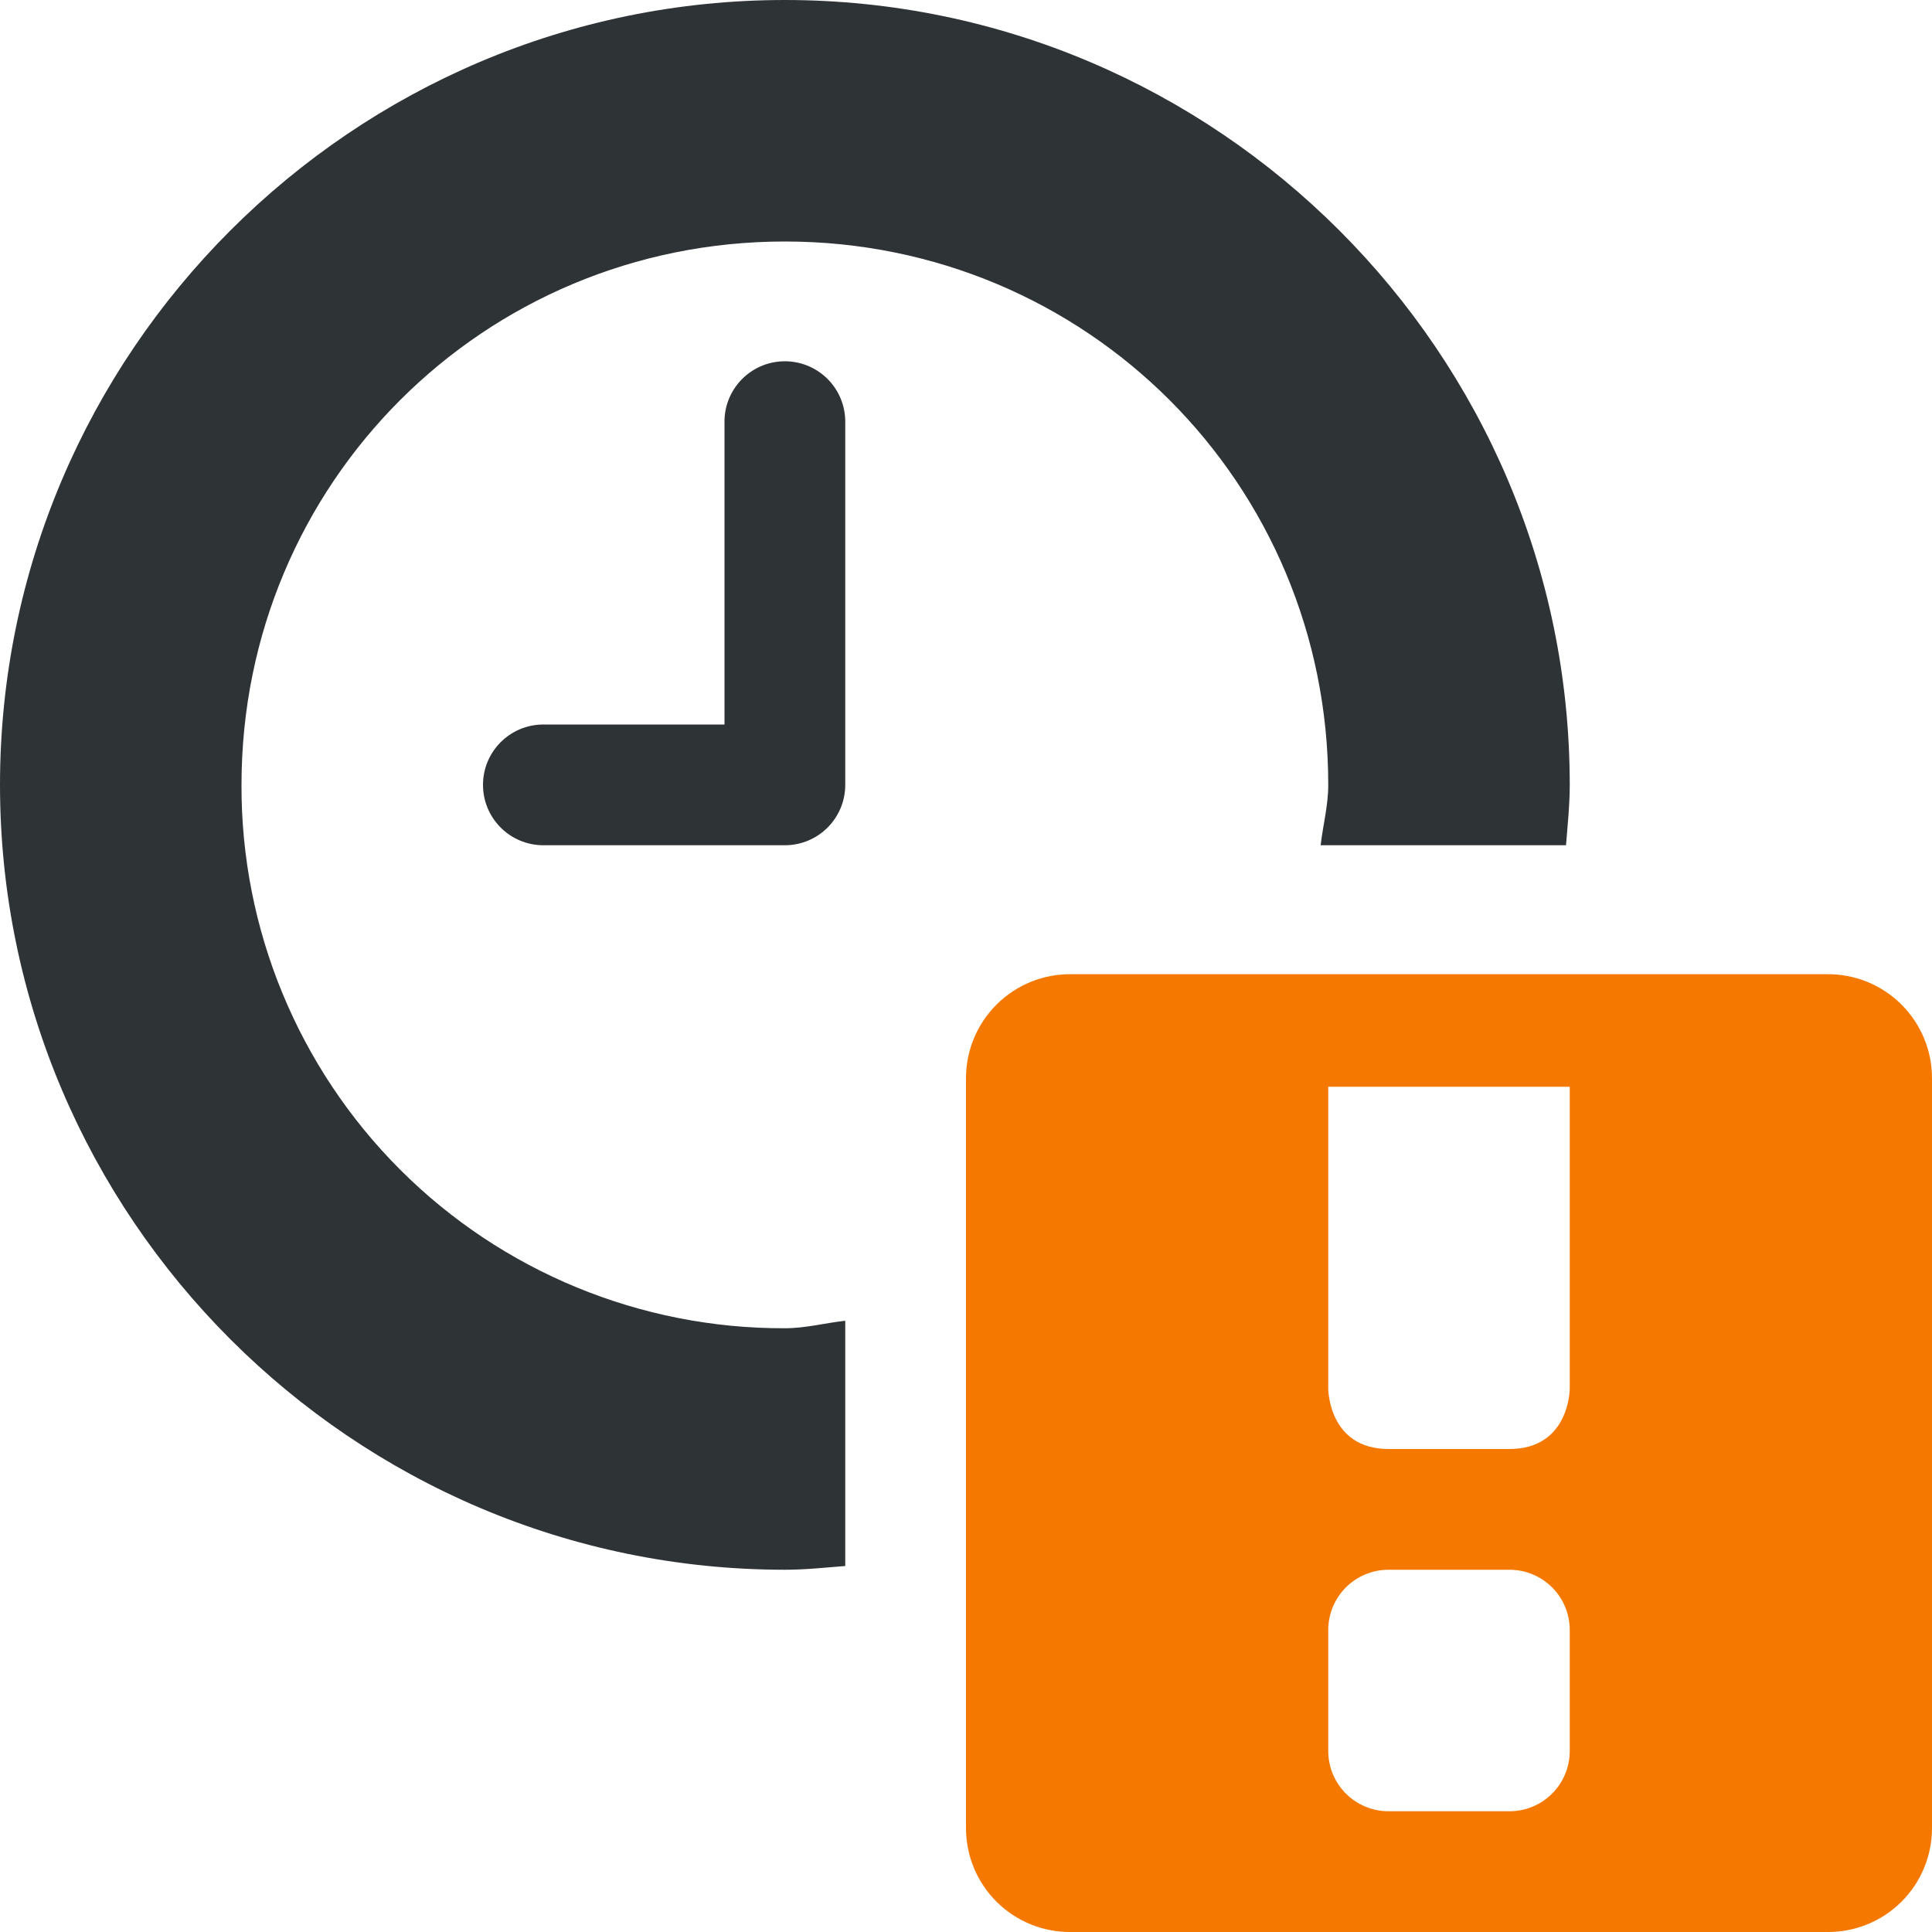
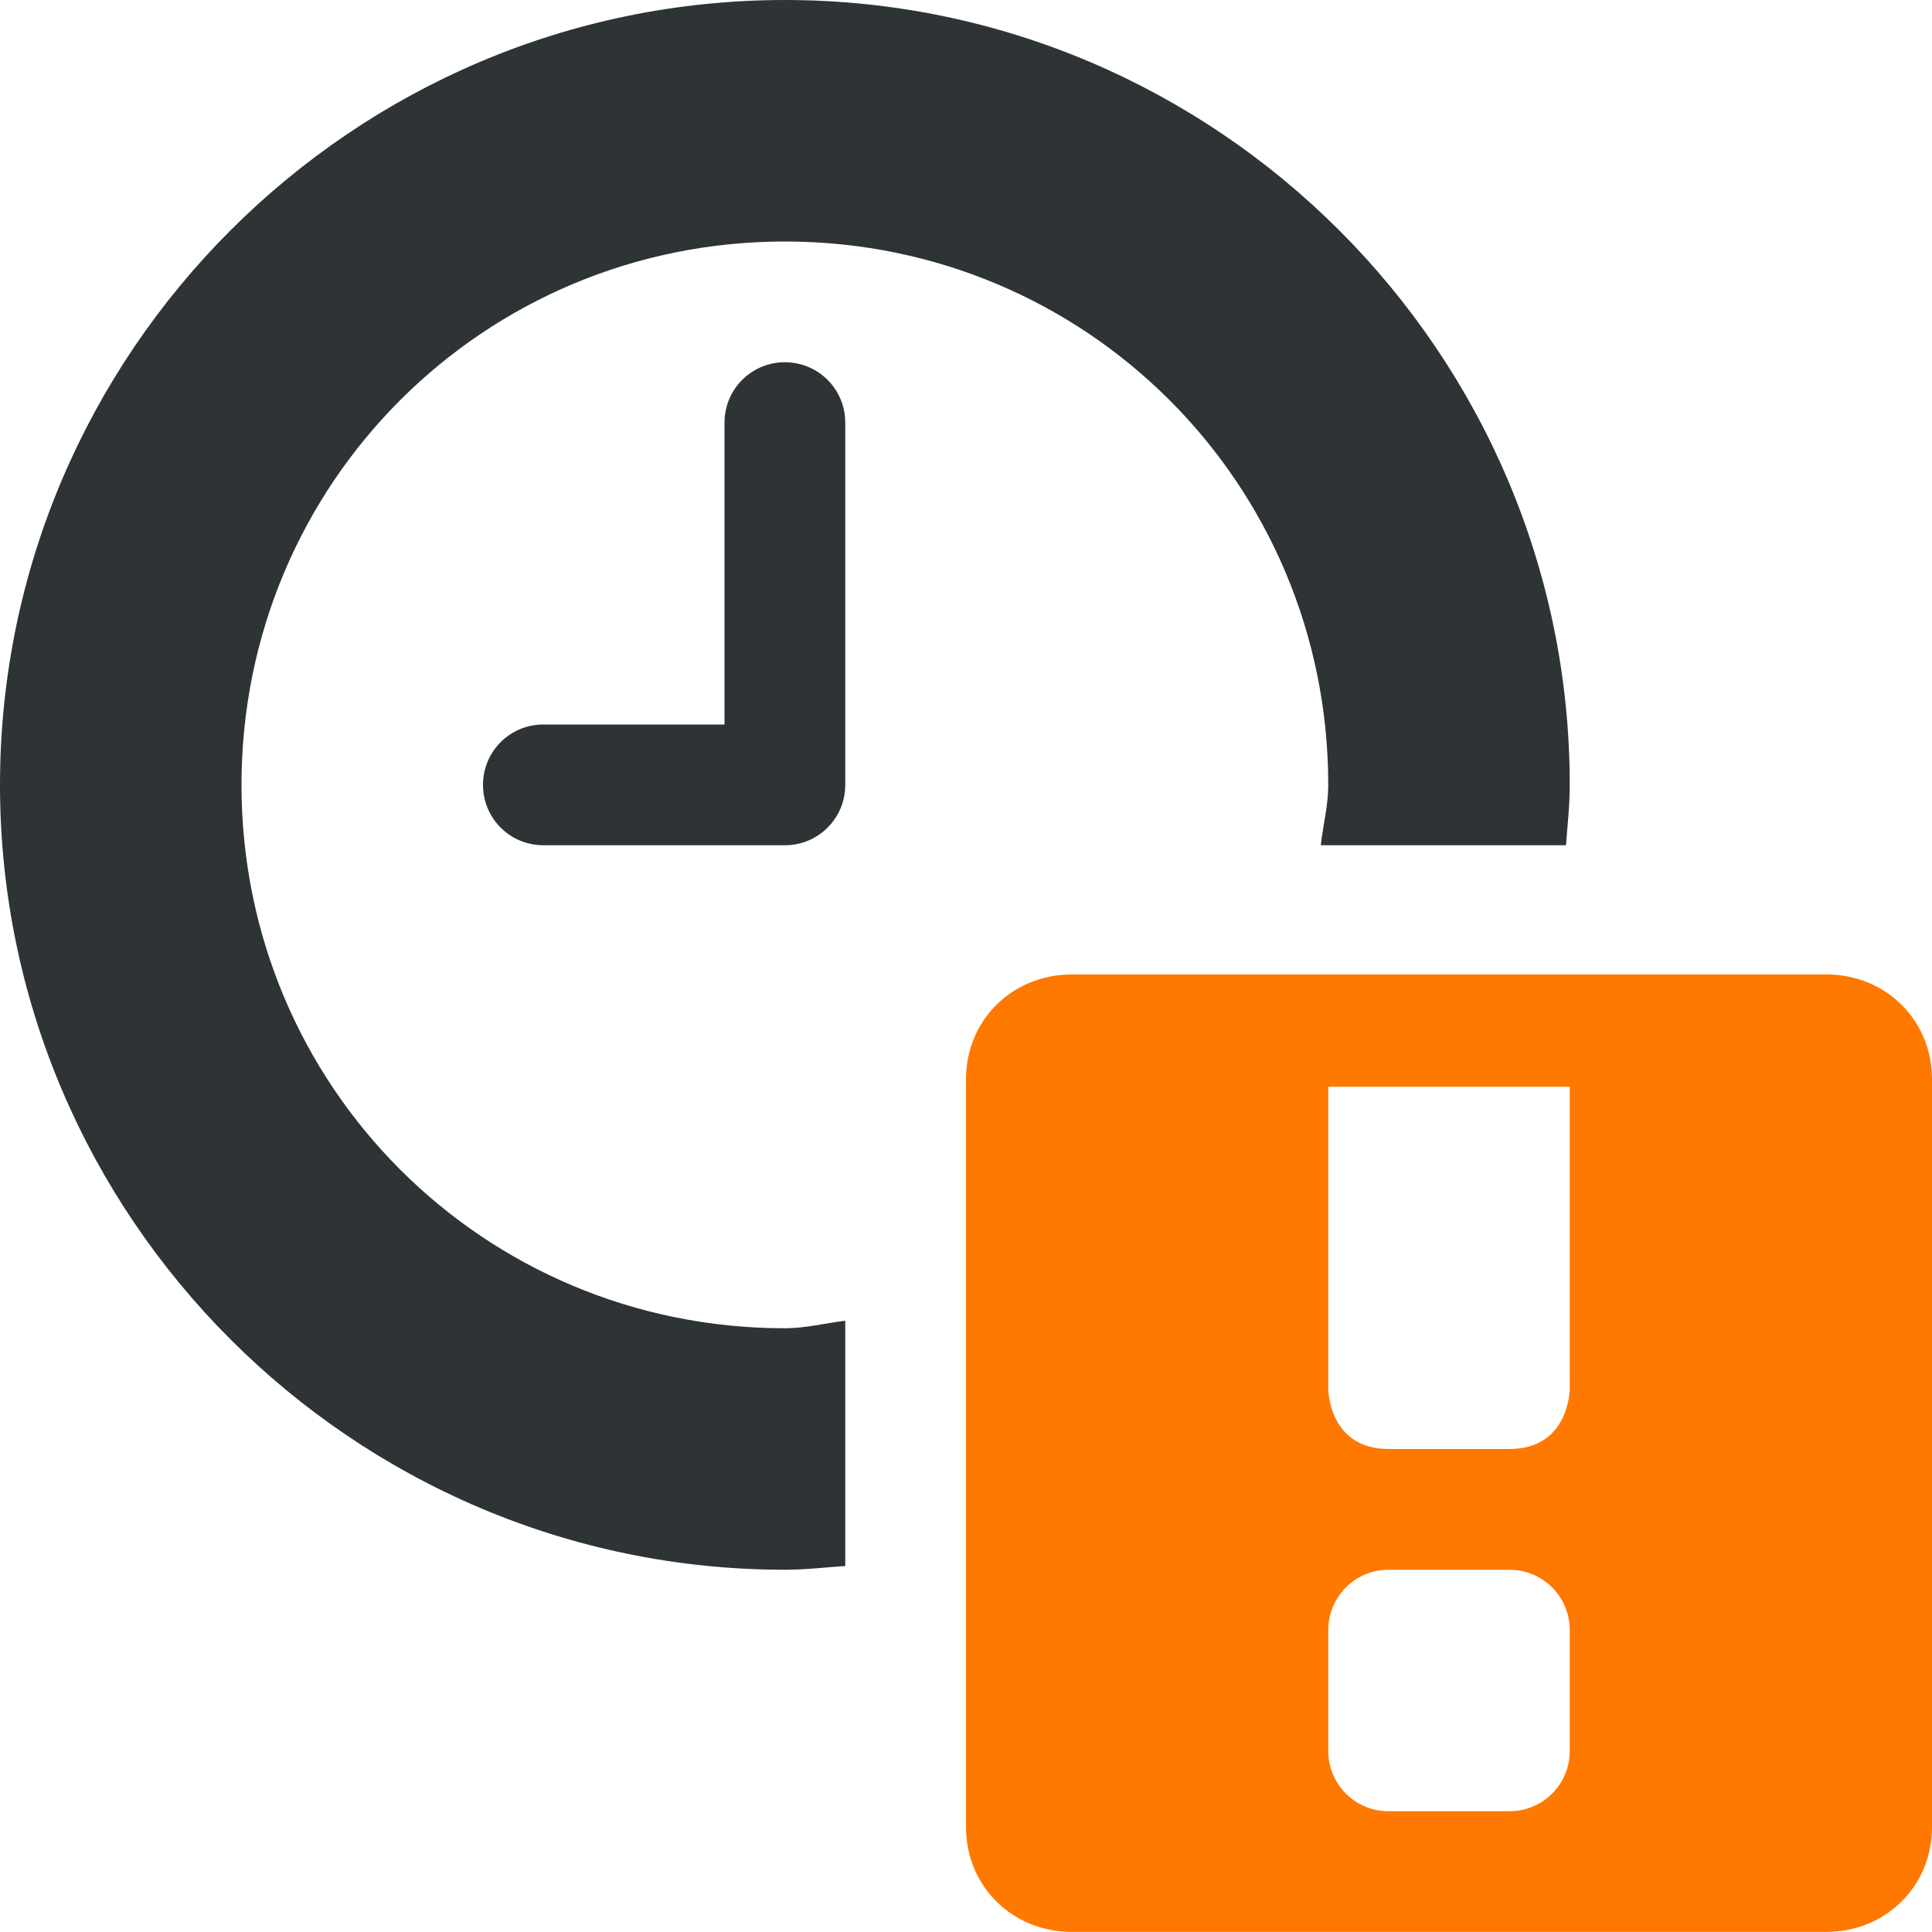
- <svg xmlns="http://www.w3.org/2000/svg" width="16" height="16">
-   <path d="M6.5 0C2.922 0 0 2.922 0 6.5S2.922 13 6.5 13c.17 0 .333-.018.5-.031v-2.031c-.167.018-.327.062-.5.062A4.485 4.485 0 012 6.5C2 4.003 4.003 2 6.5 2S11 4.003 11 6.5c0 .173-.044.333-.063.5h2.032c.013-.167.031-.33.031-.5C13 2.922 10.078 0 6.5 0z" style="line-height:normal;-inkscape-font-specification:Sans;text-indent:0;text-align:start;text-decoration-line:none;text-transform:none;marker:none" color="#000" font-weight="400" font-size="xx-small" font-family="Sans" overflow="visible" fill="#2e3436" />
-   <path d="M6.492 2.992A.5.5 0 006 3.5V6H4.5a.5.5 0 100 1h2a.5.5 0 00.5-.5v-3a.5.5 0 00-.508-.508z" style="line-height:normal;font-variant-ligatures:normal;font-variant-position:normal;font-variant-caps:normal;font-variant-numeric:normal;font-variant-alternates:normal;font-feature-settings:normal;text-indent:0;text-align:start;text-decoration-line:none;text-decoration-style:solid;text-decoration-color:#000;text-transform:none;text-orientation:mixed;shape-padding:0;isolation:auto;mix-blend-mode:normal" color="#000" font-weight="400" font-family="sans-serif" overflow="visible" fill="#2e3436" />
-   <path class="warning" d="M8.875 8.068a.861.861 0 00-.875.87v6.195a.86.86 0 00.875.867h6.25a.86.86 0 00.875-.867V8.938a.861.861 0 00-.875-.87zM11 9h2v2.5s0 .5-.5.5h-1c-.5 0-.5-.5-.5-.5zm.5 4h1c.277 0 .5.223.5.5v1c0 .277-.223.5-.5.5h-1a.499.499 0 01-.5-.5v-1c0-.277.223-.5.5-.5z" style="marker:none" color="#bebebe" overflow="visible" fill="#f57900" />
+ <svg xmlns="http://www.w3.org/2000/svg" height="16px" viewBox="0 0 16 16" width="16px">
+   <path d="m 6.5 0 c -3.578 0 -6.5 2.922 -6.5 6.5 s 2.922 6.5 6.5 6.5 c 0.172 0 0.332 -0.02 0.5 -0.031 v -2.031 c -0.168 0.02 -0.328 0.062 -0.5 0.062 c -2.496 0 -4.5 -2.004 -4.5 -4.5 s 2.004 -4.5 4.5 -4.5 s 4.5 2.004 4.5 4.5 c 0 0.172 -0.043 0.332 -0.062 0.5 h 2.031 c 0.012 -0.168 0.031 -0.328 0.031 -0.5 c 0 -3.578 -2.922 -6.5 -6.5 -6.5 z m 0 3 c -0.277 0 -0.5 0.223 -0.5 0.5 v 2.5 h -1.5 c -0.277 0 -0.5 0.223 -0.5 0.5 s 0.223 0.5 0.5 0.5 h 2 c 0.277 0 0.5 -0.223 0.5 -0.5 v -3 c 0 -0.277 -0.223 -0.5 -0.5 -0.5 z m 0 0" fill="#2e3436" />
+   <path d="m 8.875 8.07 c -0.492 0 -0.875 0.379 -0.875 0.867 v 6.195 c 0 0.488 0.383 0.867 0.875 0.867 h 6.25 c 0.492 0 0.875 -0.379 0.875 -0.867 v -6.195 c 0 -0.488 -0.383 -0.867 -0.875 -0.867 z m 2.125 0.93 h 2 v 2.5 s 0 0.5 -0.5 0.5 h -1 c -0.5 0 -0.5 -0.5 -0.5 -0.5 z m 0.5 4 h 1 c 0.277 0 0.5 0.223 0.5 0.5 v 1 c 0 0.277 -0.223 0.5 -0.5 0.5 h -1 c -0.277 0 -0.5 -0.223 -0.5 -0.5 v -1 c 0 -0.277 0.223 -0.5 0.5 -0.5 z m 0 0" class="warning" fill="#ff7800" />
</svg>
